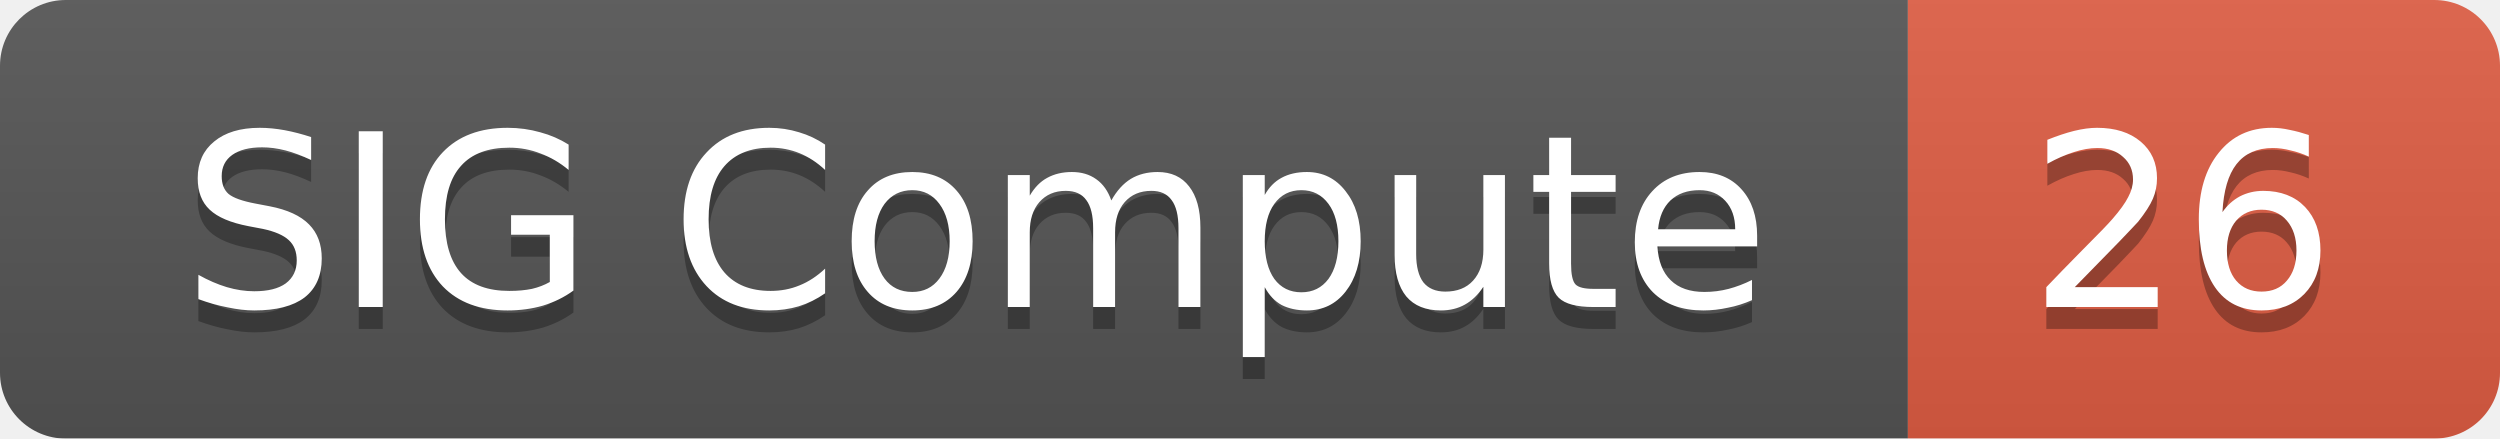
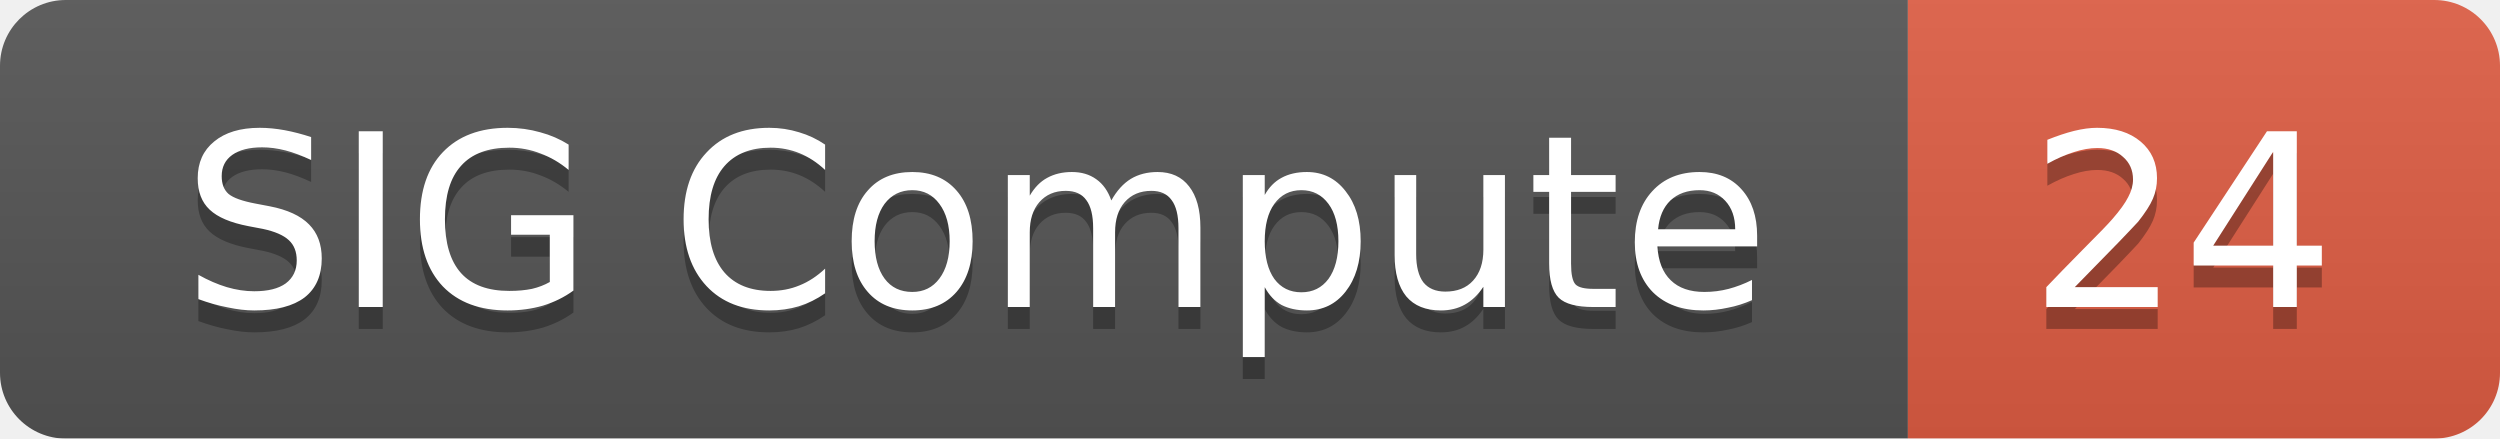
<svg xmlns="http://www.w3.org/2000/svg" width="114" height="20">
  <linearGradient id="smooth" x2="0" y2="100%">
    <stop offset="0" stop-color="#bbb" stop-opacity=".1" />
    <stop offset="1" stop-opacity=".1" />
  </linearGradient>
  <mask id="round">
    <rect width="114" height="20" rx="3" fill="#fff" />
  </mask>
  <g mask="url(#round)">
    <rect width="87" height="20" fill="#555" />
    <rect x="87" width="27" height="20" fill="#e05d44" />
    <rect width="114" height="20" fill="url(#smooth)" />
  </g>
  <g fill="#fff" text-anchor="middle" font-family="DejaVu Sans,Verdana,Geneva,sans-serif" font-size="11">
    <text x="44.5" y="15" fill="#010101" fill-opacity=".3">SIG Compute</text>
    <text x="44.5" y="14">SIG Compute</text>
-     <text x="99.5" y="15" fill="#010101" fill-opacity=".3">26</text>
-     <text x="99.5" y="14">26</text>
+     <text x="99.5" y="15" fill="#010101" fill-opacity=".3">24</text>
+     <text x="99.5" y="14">24</text>
  </g>
</svg>
